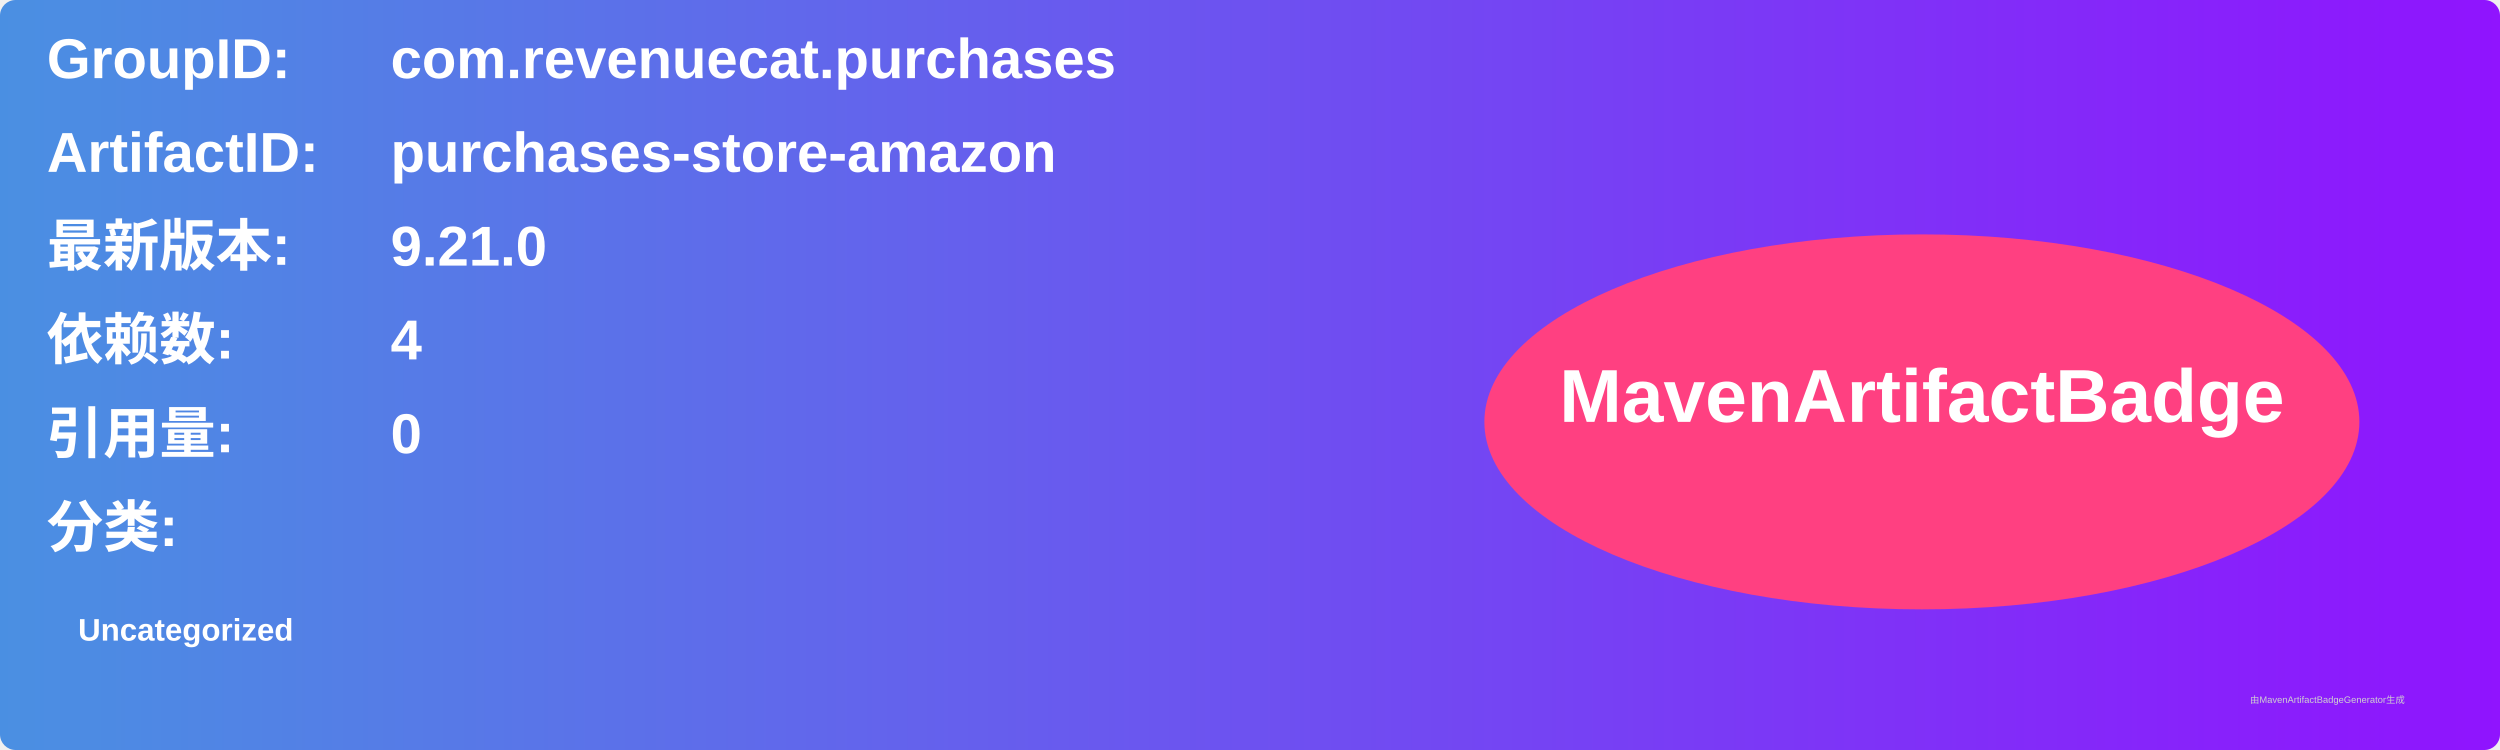
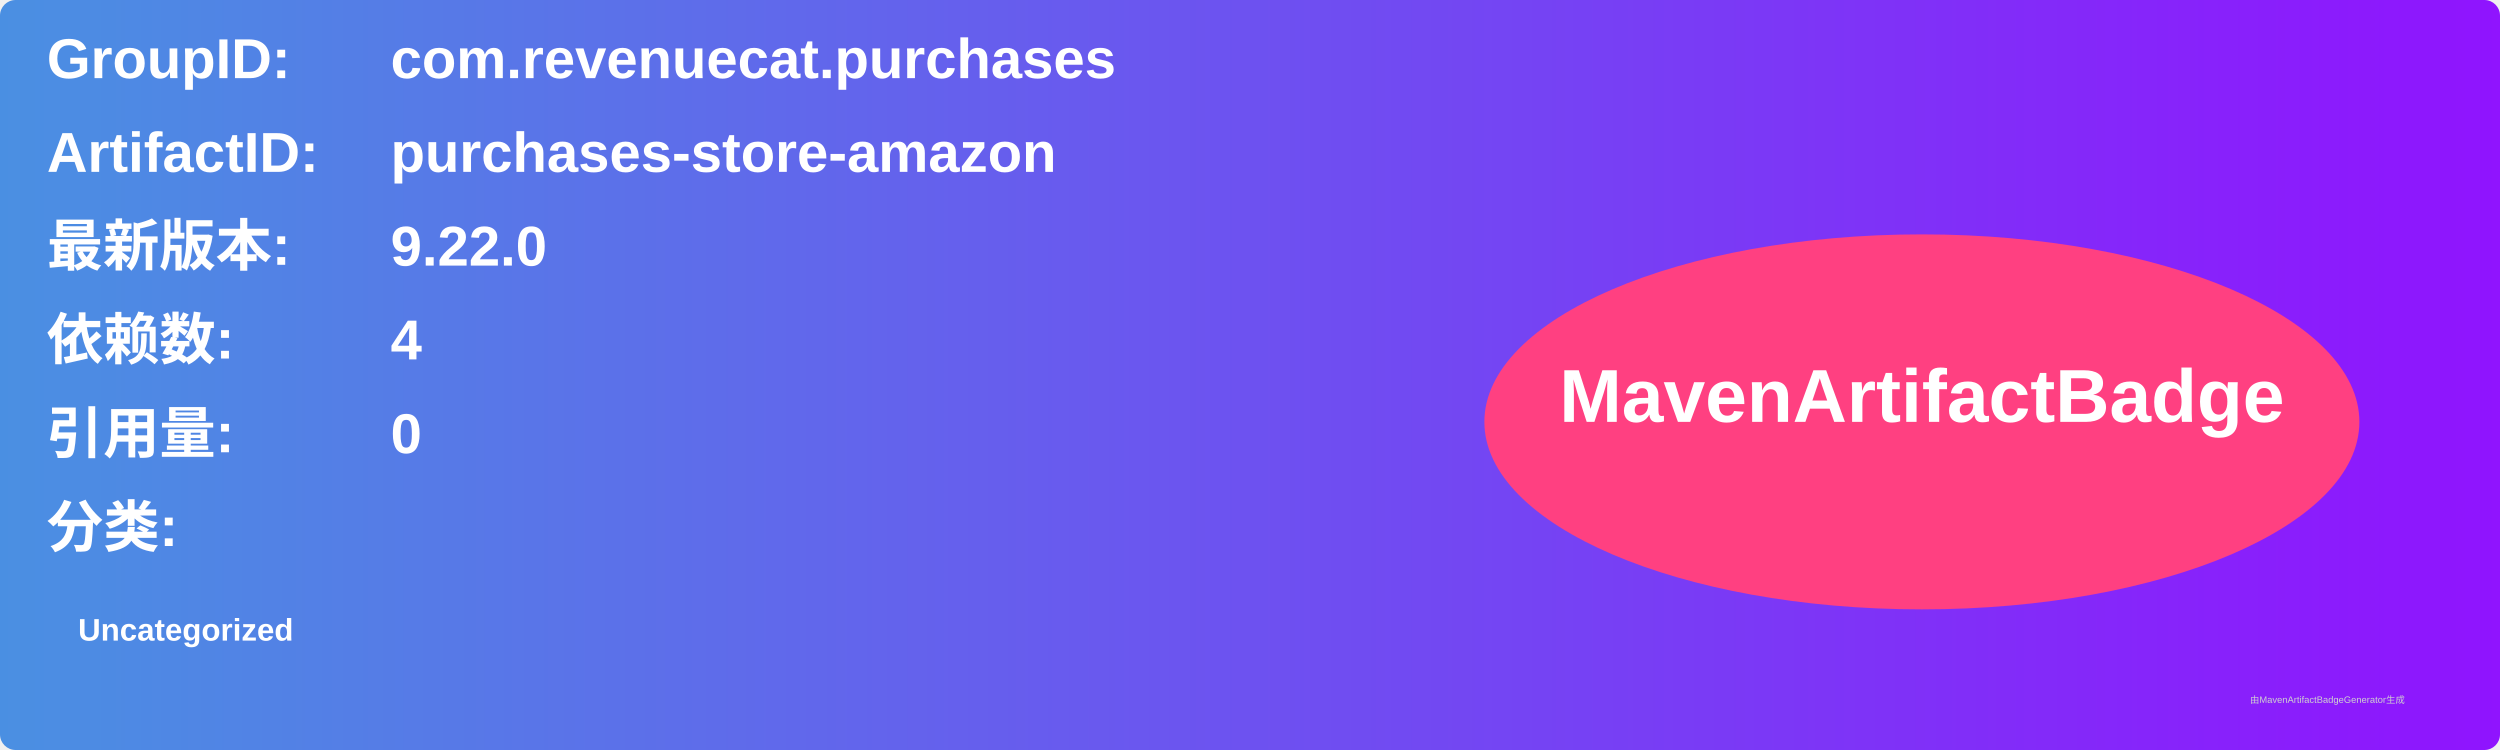
<svg xmlns="http://www.w3.org/2000/svg" width="800" height="240" viewBox="0 0 800 240">
  <linearGradient id="grad" x1="0%" y1="0%" x2="100%" y2="0%">
    <stop offset="0%" stop-color="#4a90e2" />
    <stop offset="100%" stop-color="#9013fe" />
  </linearGradient>
  <rect width="100%" height="100%" rx="5" ry="5" fill="url(#grad)" />
  <g transform="translate(15, 15)">
    <text x="0" y="10" font-family="Arial" font-size="18" fill="white" font-weight="bold" width="260">GroupID:</text>
    <text x="110" y="10" font-family="Arial" font-size="18" fill="white" font-weight="bold" width="460">com.revenuecat.purchases</text>
    <text x="0" y="40" font-family="Arial" font-size="18" fill="white" font-weight="bold" width="260">ArtifactID:</text>
    <text x="110" y="40" font-family="Arial" font-size="18" fill="white" font-weight="bold" width="460">purchases-store-amazon</text>
    <text x="0" y="70" font-family="Arial" font-size="18" fill="white" font-weight="bold">最新版本:</text>
    <text x="110" y="70" font-family="Arial" font-size="18" fill="white" font-weight="bold">
-       <tspan font-weight="bold">9.21.0</tspan>
+       <tspan font-weight="bold">9.22.0</tspan>
    </text>
    <text x="0" y="100" font-family="Arial" font-size="18" fill="white" font-weight="bold">依赖数: </text>
    <text x="110" y="100" font-family="Arial" font-size="18" fill="white">
      <tspan font-weight="bold">4</tspan>
    </text>
    <text x="0" y="130" font-family="Arial" font-size="18" fill="white" font-weight="bold">引用量: </text>
    <text x="110" y="130" font-family="Arial" font-size="18" fill="white">
      <tspan font-weight="bold">0</tspan>
    </text>
    <text x="0" y="160" font-family="Arial" font-size="18" fill="white" font-weight="bold">分类:</text>
    <text x="10" y="190" font-family="Arial" font-size="10" fill="white">
      <tspan font-weight="bold">Uncategorized</tspan>
    </text>
    <ellipse cx="600" cy="120" rx="140" ry="60" fill="#ff4081" />
    <text x="600" y="120" text-anchor="middle" font-family="Arial" font-size="24" fill="white" font-weight="bold">MavenArtifactBadge</text>
  </g>
  <text x="720" y="225" font-family="Arial" font-size="3" fill="#d0d0d0">由MavenArtifactBadgeGenerator生成</text>
</svg>
